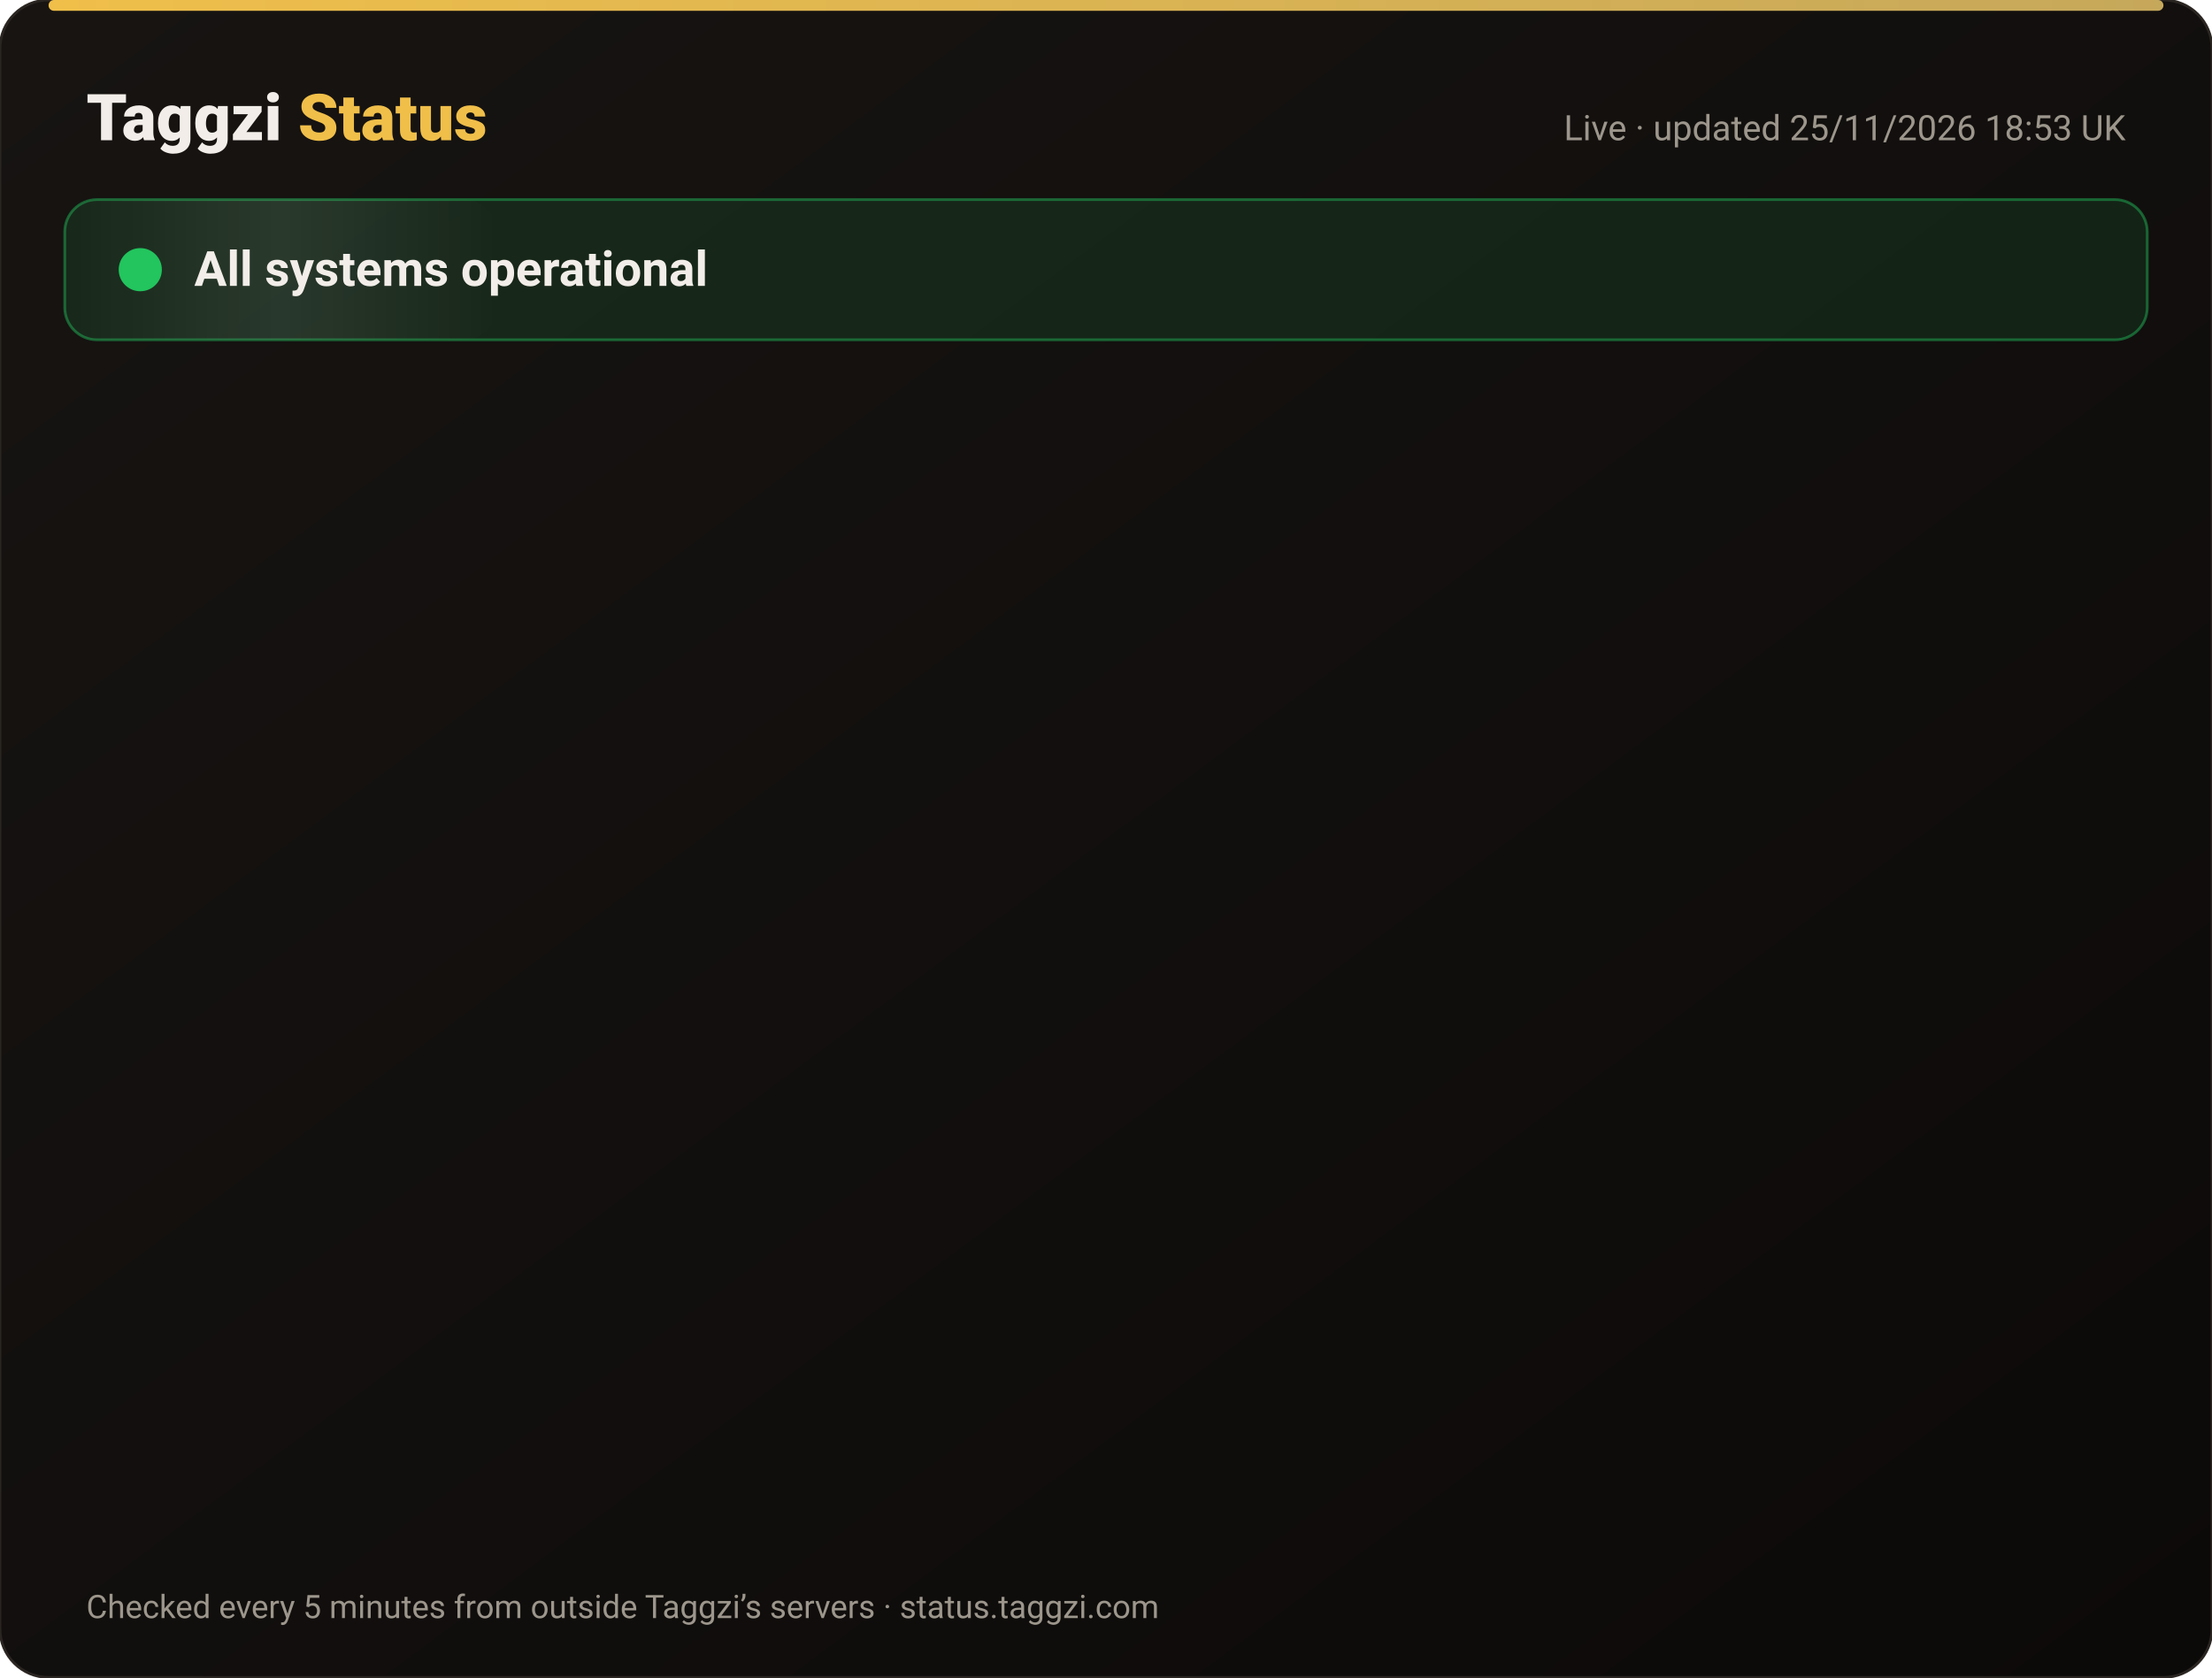
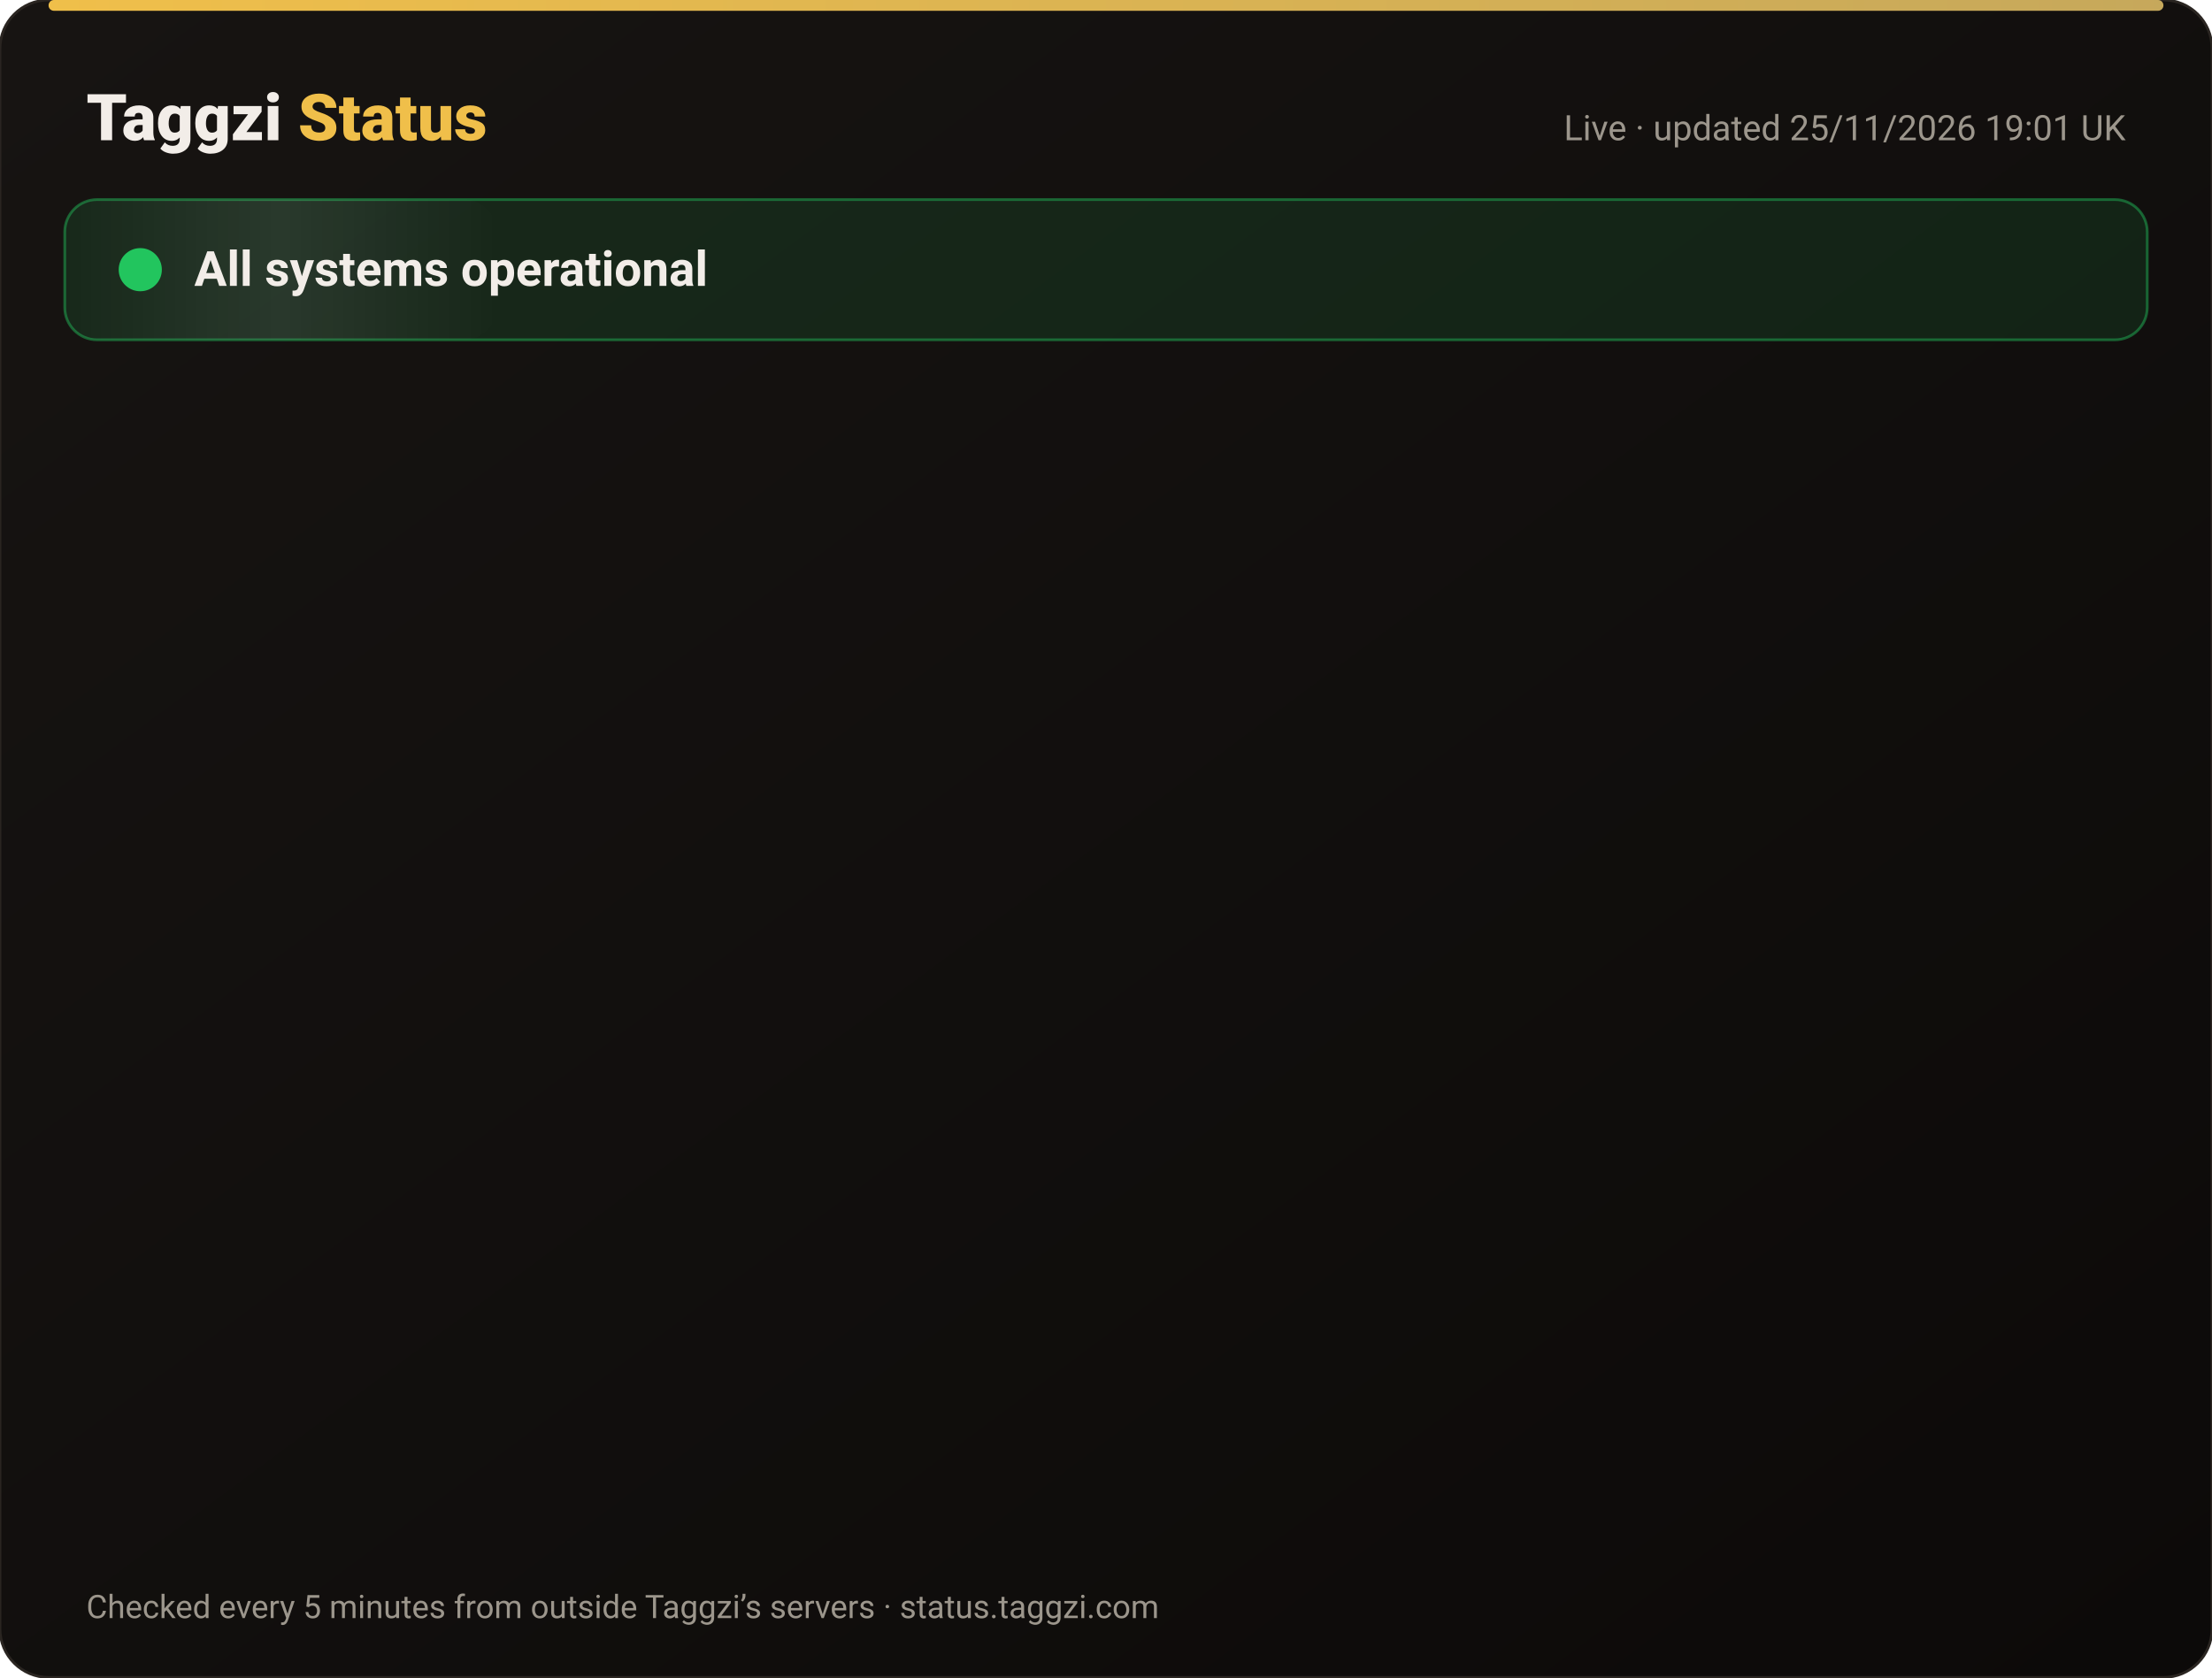
<svg xmlns="http://www.w3.org/2000/svg" width="820" height="622" viewBox="0 0 820 622" font-family="-apple-system,Segoe UI,Roboto,Helvetica,Arial,sans-serif">
  <defs>
    <linearGradient id="bg" x1="0" y1="0" x2="1" y2="1">
      <stop offset="0" stop-color="#171412" />
      <stop offset="1" stop-color="#0C0A09" />
    </linearGradient>
    <linearGradient id="gold" x1="0" x2="1">
      <stop offset="0" stop-color="#F0BF4A" />
      <stop offset="1" stop-color="#c6a85b" />
    </linearGradient>
    <linearGradient id="shine" x1="0" x2="1">
      <stop offset="0" stop-color="#fff" stop-opacity="0" />
      <stop offset=".5" stop-color="#fff" stop-opacity=".08" />
      <stop offset="1" stop-color="#fff" stop-opacity="0" />
    </linearGradient>
  </defs>
  <rect width="820" height="622" rx="18" fill="url(#bg)" stroke="#2a2521" />
  <rect x="18" y="0" width="784" height="4" rx="2" fill="url(#gold)" />
  <text x="32" y="52" font-size="24" font-weight="800" fill="#F2EDE8">Taggzi <tspan fill="#F0BF4A">Status</tspan>
  </text>
-   <text x="788" y="52" font-size="13" fill="#9C968C" text-anchor="end">Live · updated 25/11/2026 18:53 UK</text>
+   <text x="788" y="52" font-size="13" fill="#9C968C" text-anchor="end">Live · updated 25/11/2026 19:01 UK</text>
  <rect x="24" y="74" width="772" height="52" rx="12" fill="#22c55e" fill-opacity=".12" stroke="#22c55e" stroke-opacity=".45" />
  <rect x="24" y="74" width="160" height="52" rx="12" fill="url(#shine)">
    <animate attributeName="x" from="-160" to="820" dur="4s" repeatCount="indefinite" />
  </rect>
  <circle cx="52" cy="100" r="7" fill="#22c55e" />
  <circle cx="52" cy="100" r="7" fill="none" stroke="#22c55e" stroke-width="2">
    <animate attributeName="r" values="7;15;7" dur="2s" repeatCount="indefinite" />
    <animate attributeName="opacity" values=".9;0;.9" dur="2s" repeatCount="indefinite" />
  </circle>
  <text x="72" y="106" font-size="18" font-weight="700" fill="#F2EDE8">All systems operational</text>
  <g opacity="0">
    <animate attributeName="opacity" from="0" to="1" begin="0.00s" dur=".6s" fill="freeze" />
    <line x1="32" y1="188" x2="788" y2="188" stroke="#2a2521" />
    <circle cx="44" cy="166" r="6" fill="#22c55e">
      <animate attributeName="opacity" values="1;.45;1" dur="2.4s" begin="0.00s" repeatCount="indefinite" />
    </circle>
    <text x="62" y="171" font-size="15" font-weight="650" fill="#F2EDE8">Website</text>
    <text x="630" y="171" font-size="13" fill="#9C968C" text-anchor="end">99.98% uptime</text>
    <rect x="648" y="154" width="140" height="24" rx="12" fill="#22c55e" fill-opacity=".14" stroke="#22c55e" stroke-opacity=".5" />
    <text x="718" y="171" font-size="12" font-weight="700" fill="#22c55e" text-anchor="middle">Operational</text>
  </g>
  <g opacity="0">
    <animate attributeName="opacity" from="0" to="1" begin="0.15s" dur=".6s" fill="freeze" />
    <line x1="32" y1="234" x2="788" y2="234" stroke="#2a2521" />
    <circle cx="44" cy="212" r="6" fill="#22c55e">
      <animate attributeName="opacity" values="1;.45;1" dur="2.4s" begin="0.15s" repeatCount="indefinite" />
    </circle>
    <text x="62" y="217" font-size="15" font-weight="650" fill="#F2EDE8">Tag scans</text>
    <text x="630" y="217" font-size="13" fill="#9C968C" text-anchor="end">99.98% uptime</text>
    <rect x="648" y="200" width="140" height="24" rx="12" fill="#22c55e" fill-opacity=".14" stroke="#22c55e" stroke-opacity=".5" />
    <text x="718" y="217" font-size="12" font-weight="700" fill="#22c55e" text-anchor="middle">Operational</text>
  </g>
  <g opacity="0">
    <animate attributeName="opacity" from="0" to="1" begin="0.30s" dur=".6s" fill="freeze" />
    <line x1="32" y1="280" x2="788" y2="280" stroke="#2a2521" />
    <circle cx="44" cy="258" r="6" fill="#22c55e">
      <animate attributeName="opacity" values="1;.45;1" dur="2.4s" begin="0.30s" repeatCount="indefinite" />
    </circle>
    <text x="62" y="263" font-size="15" font-weight="650" fill="#F2EDE8">Manual tag lookup</text>
    <text x="630" y="263" font-size="13" fill="#9C968C" text-anchor="end">99.98% uptime</text>
    <rect x="648" y="246" width="140" height="24" rx="12" fill="#22c55e" fill-opacity=".14" stroke="#22c55e" stroke-opacity=".5" />
    <text x="718" y="263" font-size="12" font-weight="700" fill="#22c55e" text-anchor="middle">Operational</text>
  </g>
  <g opacity="0">
    <animate attributeName="opacity" from="0" to="1" begin="0.45s" dur=".6s" fill="freeze" />
    <line x1="32" y1="326" x2="788" y2="326" stroke="#2a2521" />
    <circle cx="44" cy="304" r="6" fill="#22c55e">
      <animate attributeName="opacity" values="1;.45;1" dur="2.4s" begin="0.45s" repeatCount="indefinite" />
    </circle>
    <text x="62" y="309" font-size="15" font-weight="650" fill="#F2EDE8">App &amp; login</text>
    <text x="630" y="309" font-size="13" fill="#9C968C" text-anchor="end">99.98% uptime</text>
    <rect x="648" y="292" width="140" height="24" rx="12" fill="#22c55e" fill-opacity=".14" stroke="#22c55e" stroke-opacity=".5" />
    <text x="718" y="309" font-size="12" font-weight="700" fill="#22c55e" text-anchor="middle">Operational</text>
  </g>
  <g opacity="0">
    <animate attributeName="opacity" from="0" to="1" begin="0.60s" dur=".6s" fill="freeze" />
    <line x1="32" y1="372" x2="788" y2="372" stroke="#2a2521" />
    <circle cx="44" cy="350" r="6" fill="#22c55e">
      <animate attributeName="opacity" values="1;.45;1" dur="2.4s" begin="0.60s" repeatCount="indefinite" />
    </circle>
    <text x="62" y="355" font-size="15" font-weight="650" fill="#F2EDE8">Community alerts</text>
    <text x="630" y="355" font-size="13" fill="#9C968C" text-anchor="end">99.98% uptime</text>
    <rect x="648" y="338" width="140" height="24" rx="12" fill="#22c55e" fill-opacity=".14" stroke="#22c55e" stroke-opacity=".5" />
    <text x="718" y="355" font-size="12" font-weight="700" fill="#22c55e" text-anchor="middle">Operational</text>
  </g>
  <g opacity="0">
    <animate attributeName="opacity" from="0" to="1" begin="0.75s" dur=".6s" fill="freeze" />
    <line x1="32" y1="418" x2="788" y2="418" stroke="#2a2521" />
    <circle cx="44" cy="396" r="6" fill="#22c55e">
      <animate attributeName="opacity" values="1;.45;1" dur="2.4s" begin="0.75s" repeatCount="indefinite" />
    </circle>
    <text x="62" y="401" font-size="15" font-weight="650" fill="#F2EDE8">Private calling</text>
    <text x="630" y="401" font-size="13" fill="#9C968C" text-anchor="end">99.98% uptime</text>
    <rect x="648" y="384" width="140" height="24" rx="12" fill="#22c55e" fill-opacity=".14" stroke="#22c55e" stroke-opacity=".5" />
    <text x="718" y="401" font-size="12" font-weight="700" fill="#22c55e" text-anchor="middle">Operational</text>
  </g>
  <g opacity="0">
    <animate attributeName="opacity" from="0" to="1" begin="0.90s" dur=".6s" fill="freeze" />
    <line x1="32" y1="464" x2="788" y2="464" stroke="#2a2521" />
    <circle cx="44" cy="442" r="6" fill="#22c55e">
      <animate attributeName="opacity" values="1;.45;1" dur="2.4s" begin="0.90s" repeatCount="indefinite" />
    </circle>
    <text x="62" y="447" font-size="15" font-weight="650" fill="#F2EDE8">Payments</text>
    <text x="630" y="447" font-size="13" fill="#9C968C" text-anchor="end">99.97% uptime</text>
    <rect x="648" y="430" width="140" height="24" rx="12" fill="#22c55e" fill-opacity=".14" stroke="#22c55e" stroke-opacity=".5" />
    <text x="718" y="447" font-size="12" font-weight="700" fill="#22c55e" text-anchor="middle">Operational</text>
  </g>
  <g opacity="0">
    <animate attributeName="opacity" from="0" to="1" begin="1.05s" dur=".6s" fill="freeze" />
    <line x1="32" y1="510" x2="788" y2="510" stroke="#2a2521" />
    <circle cx="44" cy="488" r="6" fill="#22c55e">
      <animate attributeName="opacity" values="1;.45;1" dur="2.4s" begin="1.05s" repeatCount="indefinite" />
    </circle>
    <text x="62" y="493" font-size="15" font-weight="650" fill="#F2EDE8">Email &amp; support</text>
    <text x="630" y="493" font-size="13" fill="#9C968C" text-anchor="end">99.98% uptime</text>
    <rect x="648" y="476" width="140" height="24" rx="12" fill="#22c55e" fill-opacity=".14" stroke="#22c55e" stroke-opacity=".5" />
    <text x="718" y="493" font-size="12" font-weight="700" fill="#22c55e" text-anchor="middle">Operational</text>
  </g>
  <g opacity="0">
    <animate attributeName="opacity" from="0" to="1" begin="1.20s" dur=".6s" fill="freeze" />
    <line x1="32" y1="556" x2="788" y2="556" stroke="#2a2521" />
    <circle cx="44" cy="534" r="6" fill="#22c55e">
      <animate attributeName="opacity" values="1;.45;1" dur="2.4s" begin="1.20s" repeatCount="indefinite" />
    </circle>
    <text x="62" y="539" font-size="15" font-weight="650" fill="#F2EDE8">Secure connection (SSL)</text>
    <text x="630" y="539" font-size="13" fill="#9C968C" text-anchor="end">100.00% uptime</text>
    <rect x="648" y="522" width="140" height="24" rx="12" fill="#22c55e" fill-opacity=".14" stroke="#22c55e" stroke-opacity=".5" />
    <text x="718" y="539" font-size="12" font-weight="700" fill="#22c55e" text-anchor="middle">Operational</text>
  </g>
  <text x="32" y="600" font-size="12" fill="#9C968C">Checked every 5 minutes from outside Taggzi’s servers · status.taggzi.com</text>
</svg>
